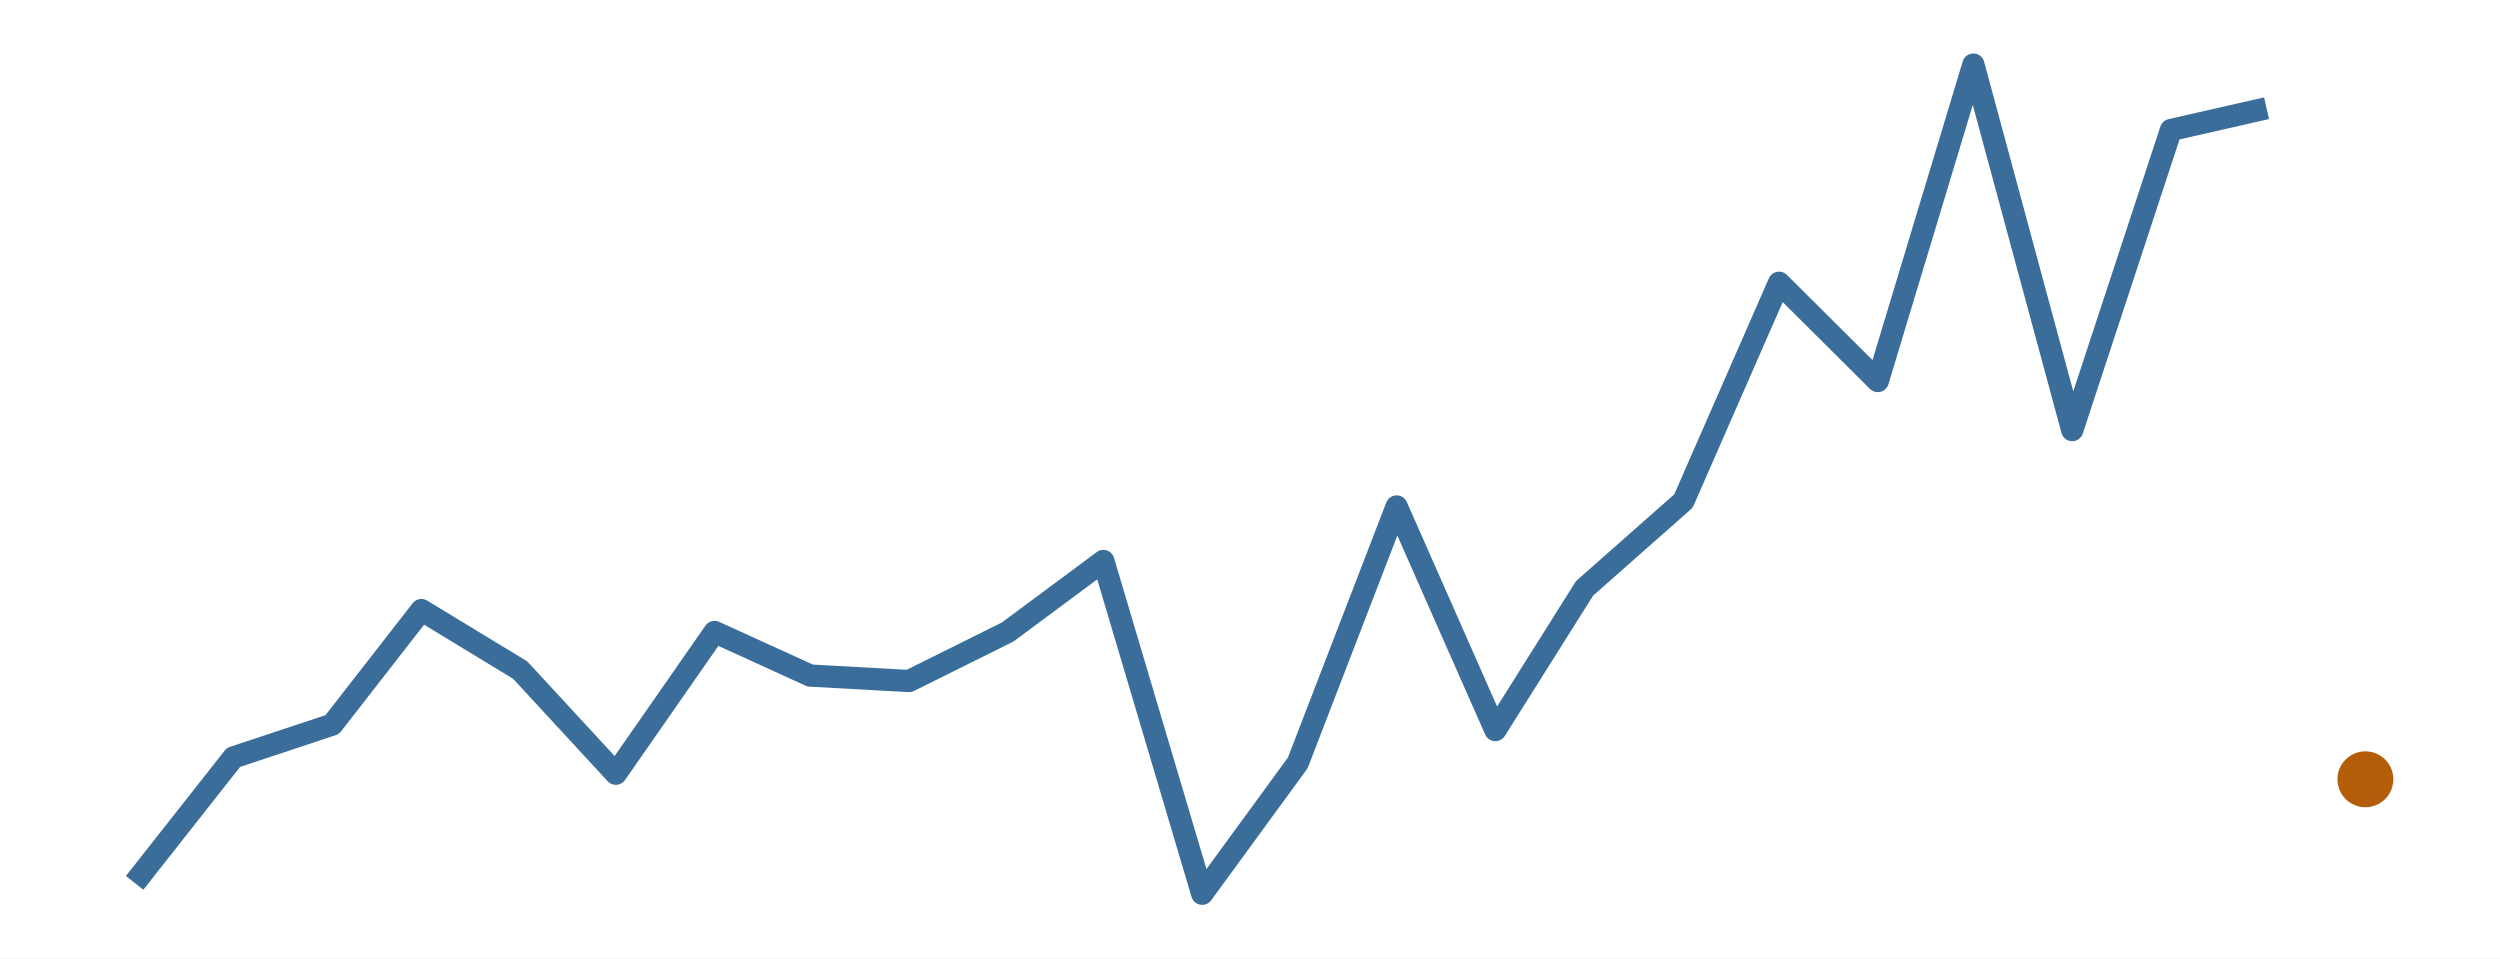
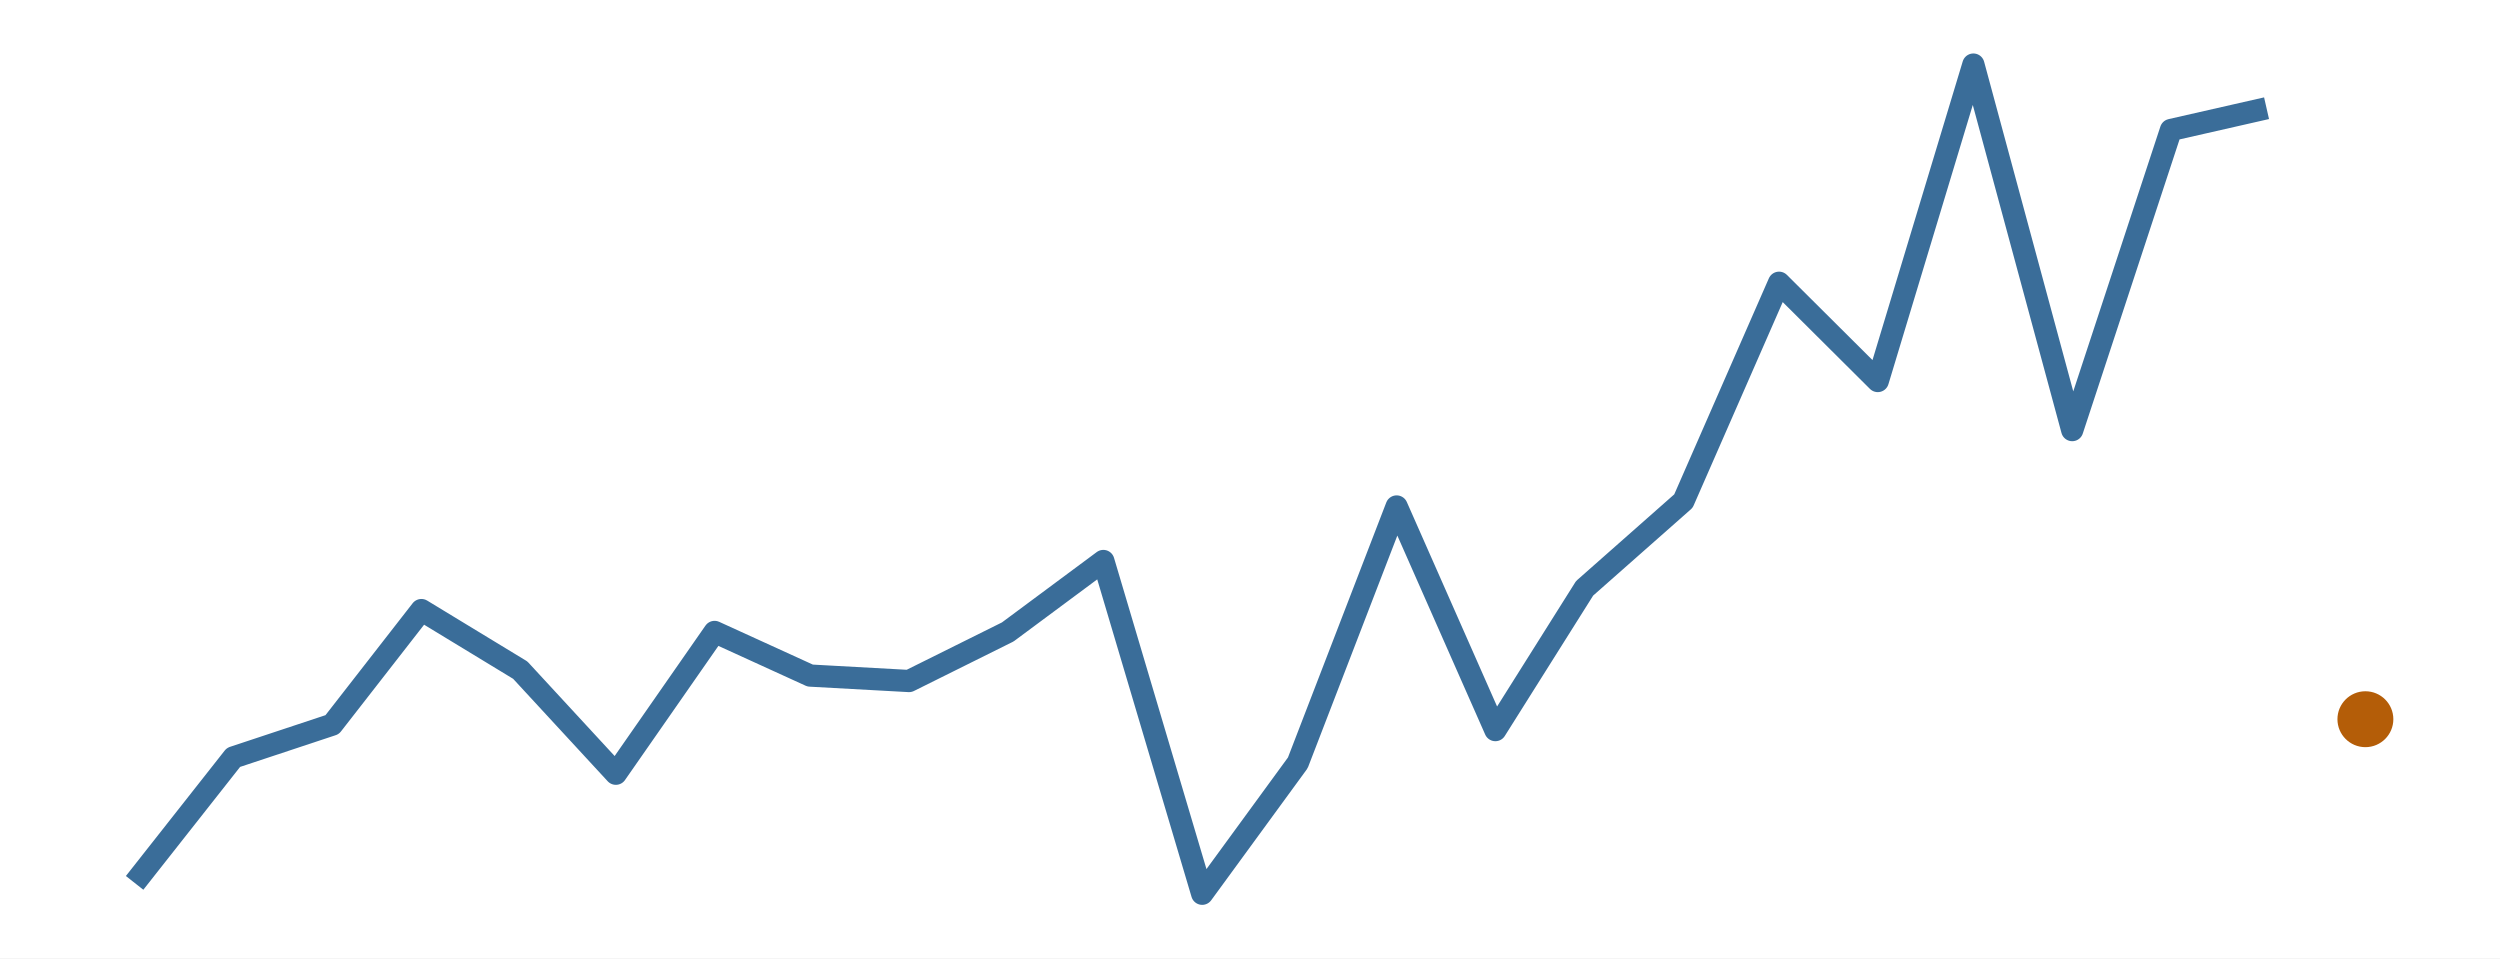
<svg xmlns="http://www.w3.org/2000/svg" width="216.00pt" height="82.80pt" viewBox="0 0 216.00 82.80">
  <g class="svglite">
    <defs>
      <style type="text/css">
    .svglite line, .svglite polyline, .svglite polygon, .svglite path, .svglite rect, .svglite circle {
      fill: none;
      stroke: #000000;
      stroke-linecap: round;
      stroke-linejoin: round;
      stroke-miterlimit: 10.00;
    }
    .svglite text {
      white-space: pre;
    }
    .svglite g.glyphgroup path {
      fill: inherit;
      stroke: none;
    }
  </style>
    </defs>
    <rect width="100%" height="100%" style="stroke: none; fill: #FFFFFF;" />
    <defs>
      <clipPath id="cpMC4wMHwyMTYuMDB8MC4wMHw4Mi44MA==">
        <rect x="0.00" y="0.00" width="216.00" height="82.80" />
      </clipPath>
    </defs>
    <g clip-path="url(#cpMC4wMHwyMTYuMDB8MC4wMHw4Mi44MA==)">
      <rect x="0.00" y="0.00" width="216.00" height="82.80" style="stroke-width: 0.00; stroke: none;" />
    </g>
    <defs>
      <clipPath id="cpMS45OXwyMTQuMDF8MS45OXw4MC44MQ==">
        <rect x="1.99" y="1.99" width="212.01" height="78.81" />
      </clipPath>
    </defs>
    <g clip-path="url(#cpMS45OXwyMTQuMDF8MS45OXw4MC44MQ==)">
      <polyline points="11.63,76.28 20.17,65.44 28.70,62.61 36.41,52.71 44.95,57.90 53.21,66.85 61.74,54.60 70.00,58.37 78.54,58.84 87.07,54.60 95.33,48.47 103.87,77.22 112.13,65.91 120.67,43.76 129.20,63.08 136.91,50.83 145.45,43.29 153.71,24.43 162.24,32.92 170.50,5.58 179.04,37.16 187.57,11.23 195.83,9.35 " style="stroke-width: 1.92; stroke: #3A6D99; stroke-linecap: butt;" />
-       <circle cx="204.37" cy="67.33" r="2.06" style="stroke-width: 0.71; stroke: #B45D08; fill: #B45D08;" />
+       <circle cx="204.37" cy="62.14" r="2.06" style="stroke-width: 0.71; stroke: #B45D08; fill: #B45D08;" />
    </g>
    <g clip-path="url(#cpMC4wMHwyMTYuMDB8MC4wMHw4Mi44MA==)">
</g>
  </g>
</svg>
